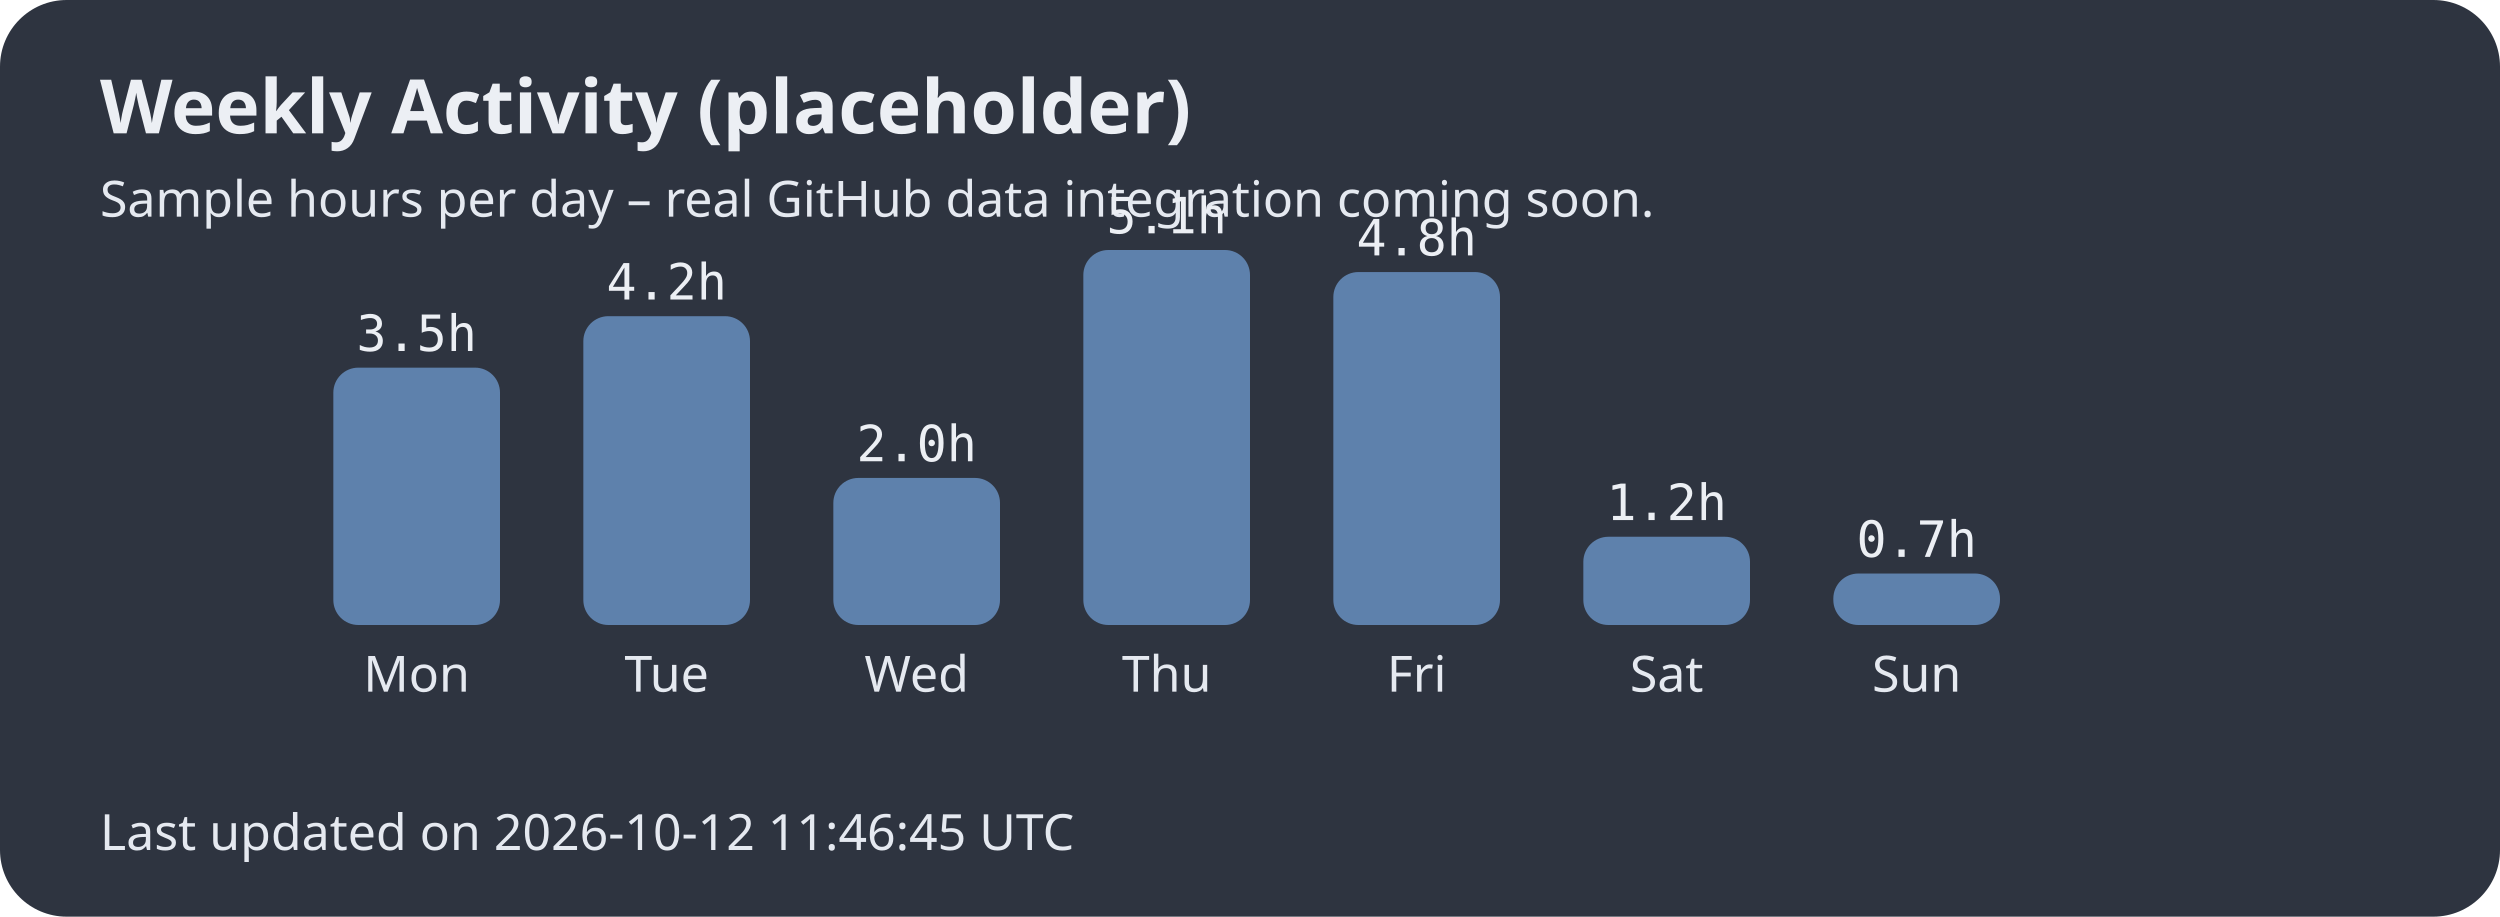
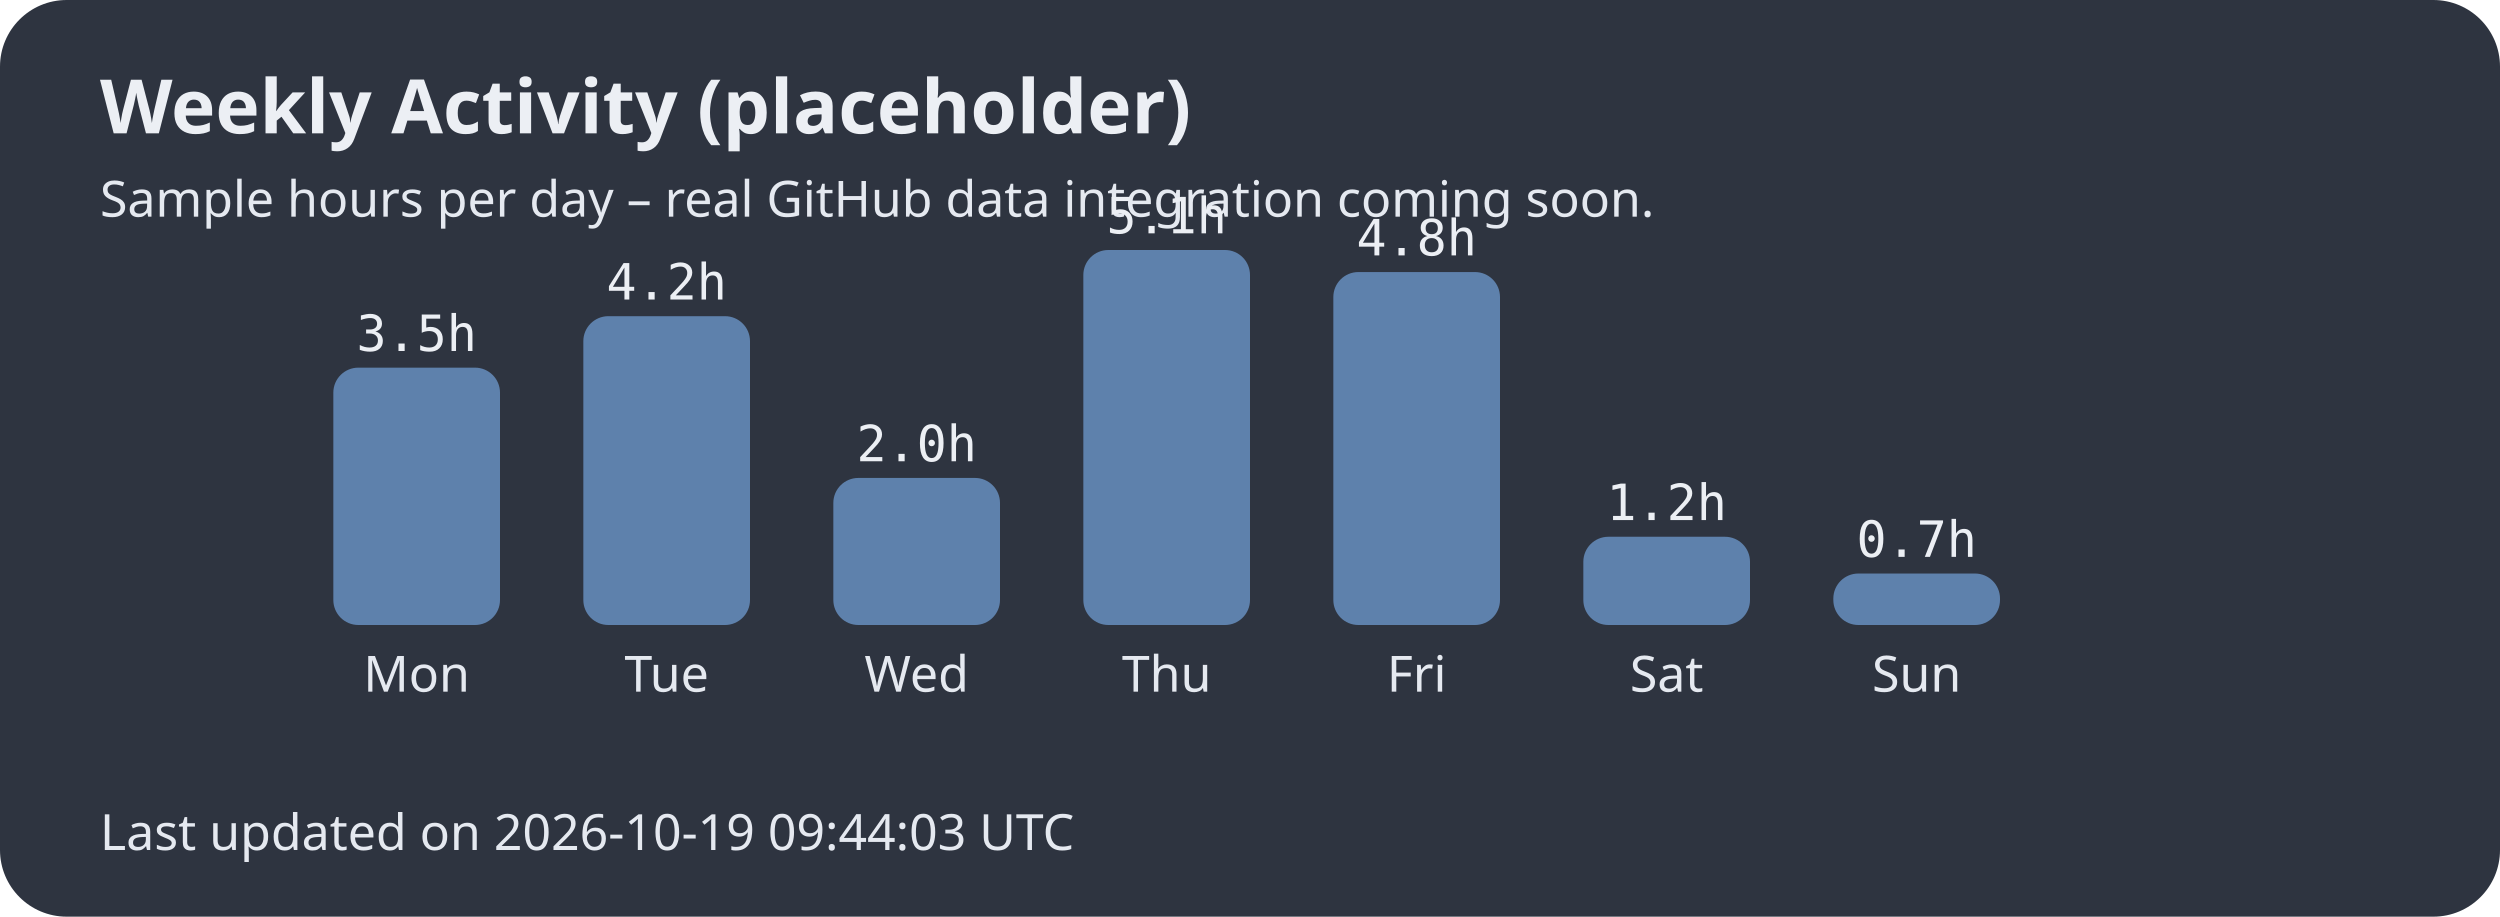
<svg xmlns="http://www.w3.org/2000/svg" width="600" height="220">
  <style>.title{font:bold 18px sans-serif;fill:#eceff4;}.label{font:12px sans-serif;fill:#e5e9f0;}.hours{font:12px monospace;fill:#eceff4;}</style>
  <rect width="100%" height="100%" fill="#2e3440" rx="16" />
  <text x="24" y="32" class="title">Weekly Activity (placeholder)</text>
  <text x="24" y="52" class="label">Sample hours per day – real GitHub data integration coming soon.</text>
  <rect x="80" y="88.235" width="40" height="61.765" rx="6" fill="#5e81ac" />
  <text x="100.0" y="166" text-anchor="middle" class="label">Mon</text>
  <text x="100.0" y="84.235" text-anchor="middle" class="hours">3.5h</text>
  <rect x="140" y="75.882" width="40" height="74.118" rx="6" fill="#5e81ac" />
  <text x="160.0" y="166" text-anchor="middle" class="label">Tue</text>
  <text x="160.0" y="71.882" text-anchor="middle" class="hours">4.2h</text>
  <rect x="200" y="114.706" width="40" height="35.294" rx="6" fill="#5e81ac" />
  <text x="220.0" y="166" text-anchor="middle" class="label">Wed</text>
  <text x="220.0" y="110.706" text-anchor="middle" class="hours">2.0h</text>
  <rect x="260" y="60.0" width="40" height="90.0" rx="6" fill="#5e81ac" />
  <text x="280.0" y="166" text-anchor="middle" class="label">Thu</text>
  <text x="280.0" y="56.0" text-anchor="middle" class="hours">5.1h</text>
  <rect x="320" y="65.294" width="40" height="84.706" rx="6" fill="#5e81ac" />
  <text x="340.0" y="166" text-anchor="middle" class="label">Fri</text>
  <text x="340.0" y="61.294" text-anchor="middle" class="hours">4.8h</text>
  <rect x="380" y="128.824" width="40" height="21.176" rx="6" fill="#5e81ac" />
  <text x="400.0" y="166" text-anchor="middle" class="label">Sat</text>
  <text x="400.0" y="124.824" text-anchor="middle" class="hours">1.2h</text>
  <rect x="440" y="137.647" width="40" height="12.353" rx="6" fill="#5e81ac" />
  <text x="460.0" y="166" text-anchor="middle" class="label">Sun</text>
  <text x="460.0" y="133.647" text-anchor="middle" class="hours">0.7h</text>
-   <text x="24" y="204" class="label">Last updated on 2026-10-12 11:46:45 UTC</text>
+   <text x="24" y="204" class="label">Last updated on 2026-10-19 09:44:03 UTC</text>
</svg>
